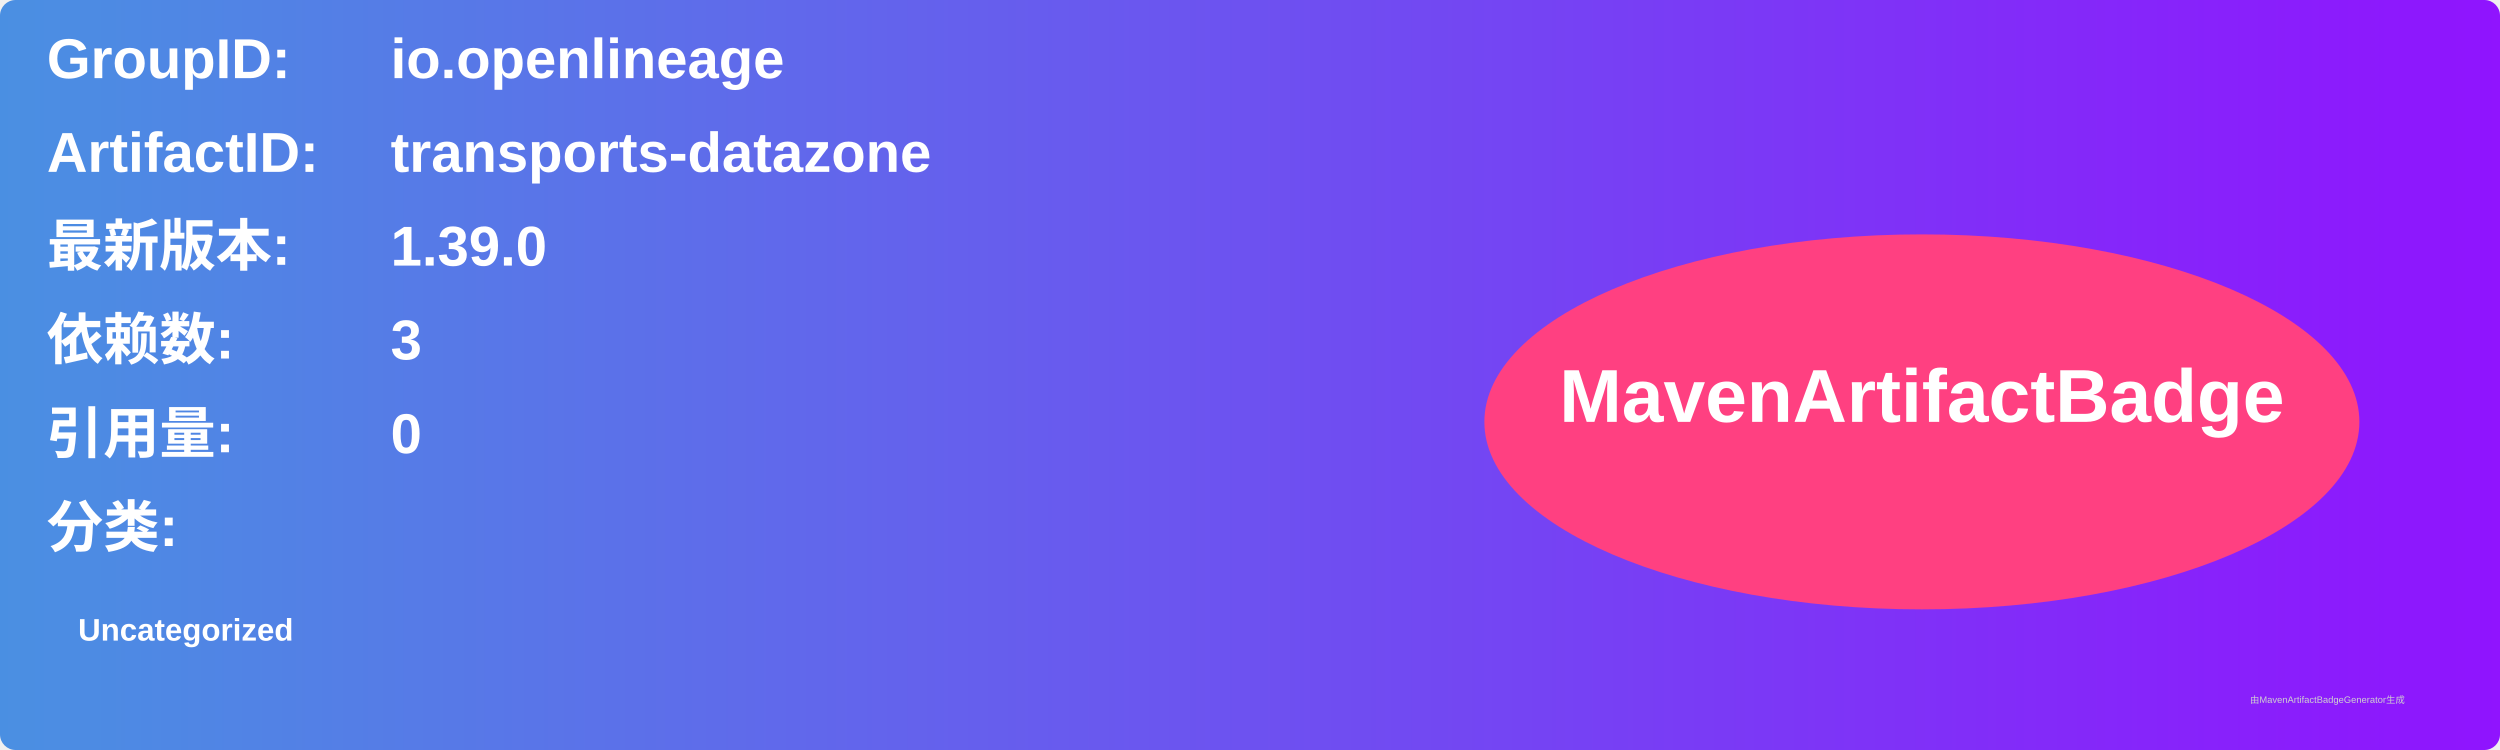
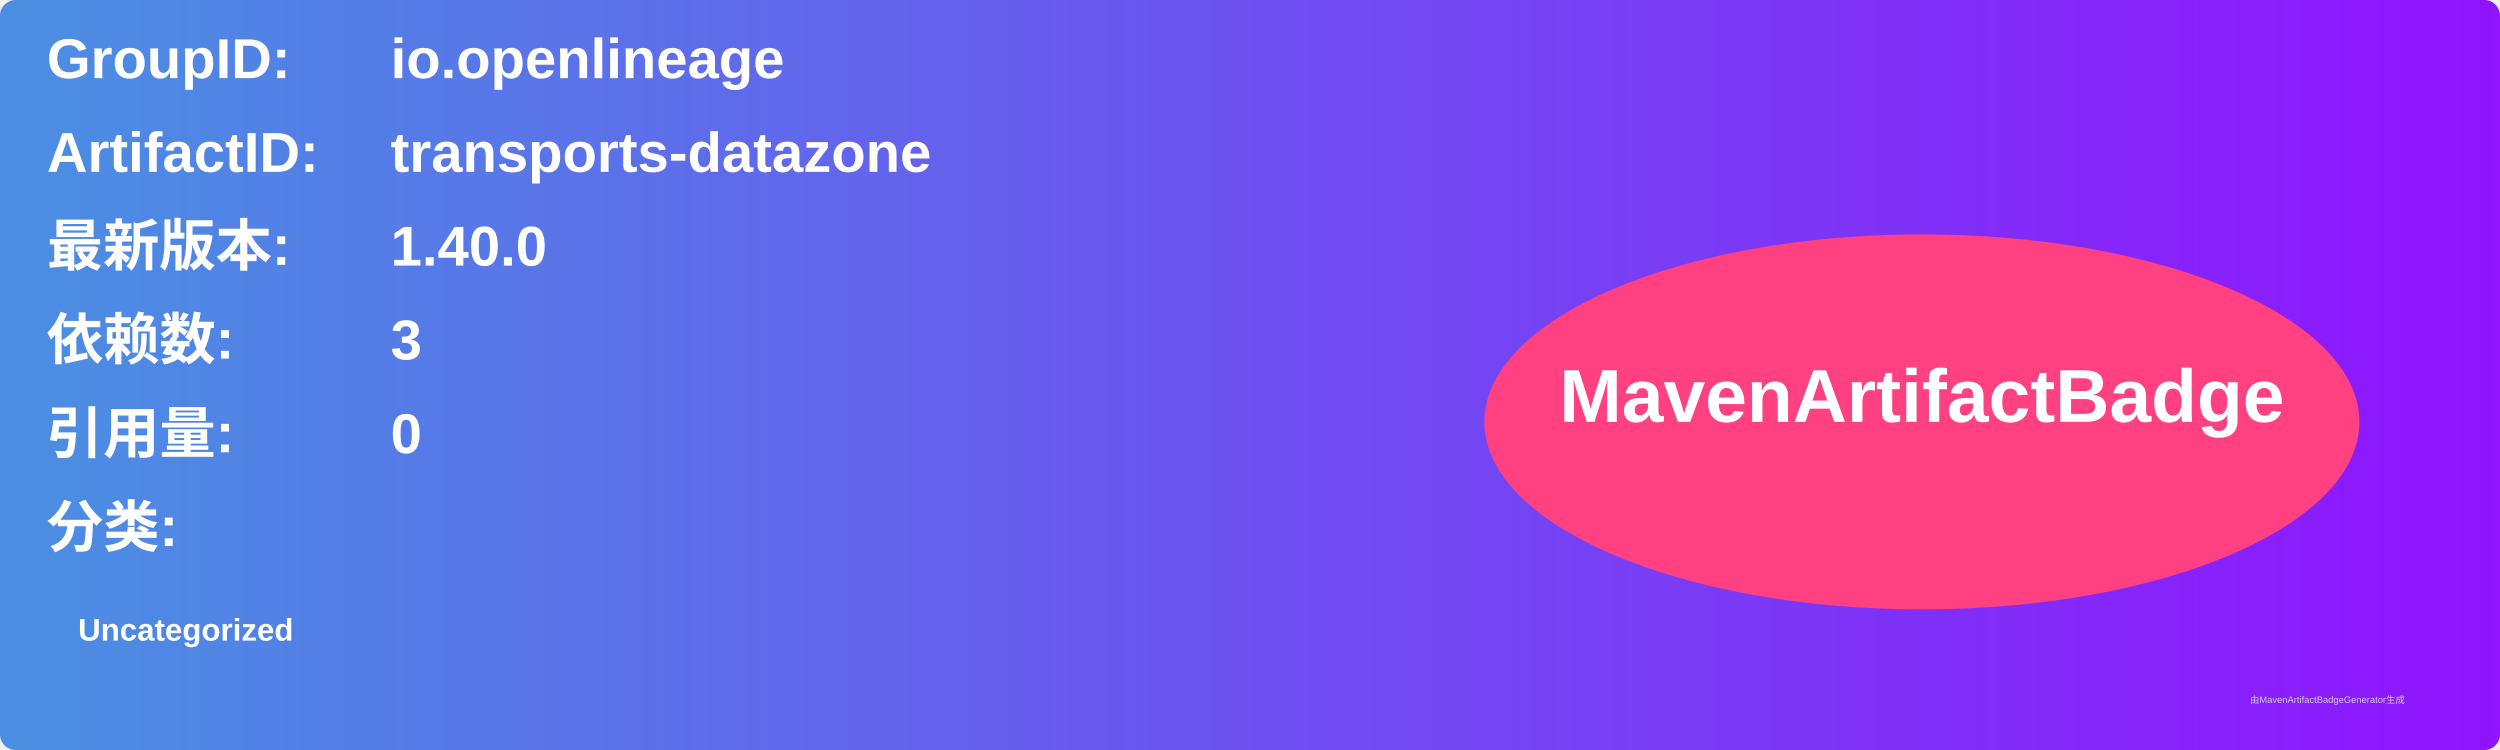
<svg xmlns="http://www.w3.org/2000/svg" width="800" height="240" viewBox="0 0 800 240">
  <linearGradient id="grad" x1="0%" y1="0%" x2="100%" y2="0%">
    <stop offset="0%" stop-color="#4a90e2" />
    <stop offset="100%" stop-color="#9013fe" />
  </linearGradient>
  <rect width="100%" height="100%" rx="5" ry="5" fill="url(#grad)" />
  <g transform="translate(15, 15)">
    <text x="0" y="10" font-family="Arial" font-size="18" fill="white" font-weight="bold" width="260">GroupID:</text>
    <text x="110" y="10" font-family="Arial" font-size="18" fill="white" font-weight="bold" width="460">io.openlineage</text>
    <text x="0" y="40" font-family="Arial" font-size="18" fill="white" font-weight="bold" width="260">ArtifactID:</text>
    <text x="110" y="40" font-family="Arial" font-size="18" fill="white" font-weight="bold" width="460">transports-datazone</text>
    <text x="0" y="70" font-family="Arial" font-size="18" fill="white" font-weight="bold">最新版本:</text>
    <text x="110" y="70" font-family="Arial" font-size="18" fill="white" font-weight="bold">
-       <tspan font-weight="bold">1.39.0</tspan>
+       <tspan font-weight="bold">1.40.0</tspan>
    </text>
    <text x="0" y="100" font-family="Arial" font-size="18" fill="white" font-weight="bold">依赖数: </text>
    <text x="110" y="100" font-family="Arial" font-size="18" fill="white">
      <tspan font-weight="bold">3</tspan>
    </text>
    <text x="0" y="130" font-family="Arial" font-size="18" fill="white" font-weight="bold">引用量: </text>
    <text x="110" y="130" font-family="Arial" font-size="18" fill="white">
      <tspan font-weight="bold">0</tspan>
    </text>
    <text x="0" y="160" font-family="Arial" font-size="18" fill="white" font-weight="bold">分类:</text>
    <text x="10" y="190" font-family="Arial" font-size="10" fill="white">
      <tspan font-weight="bold">Uncategorized</tspan>
    </text>
    <ellipse cx="600" cy="120" rx="140" ry="60" fill="#ff4081" />
    <text x="600" y="120" text-anchor="middle" font-family="Arial" font-size="24" fill="white" font-weight="bold">MavenArtifactBadge</text>
  </g>
  <text x="720" y="225" font-family="Arial" font-size="3" fill="#d0d0d0">由MavenArtifactBadgeGenerator生成</text>
</svg>
